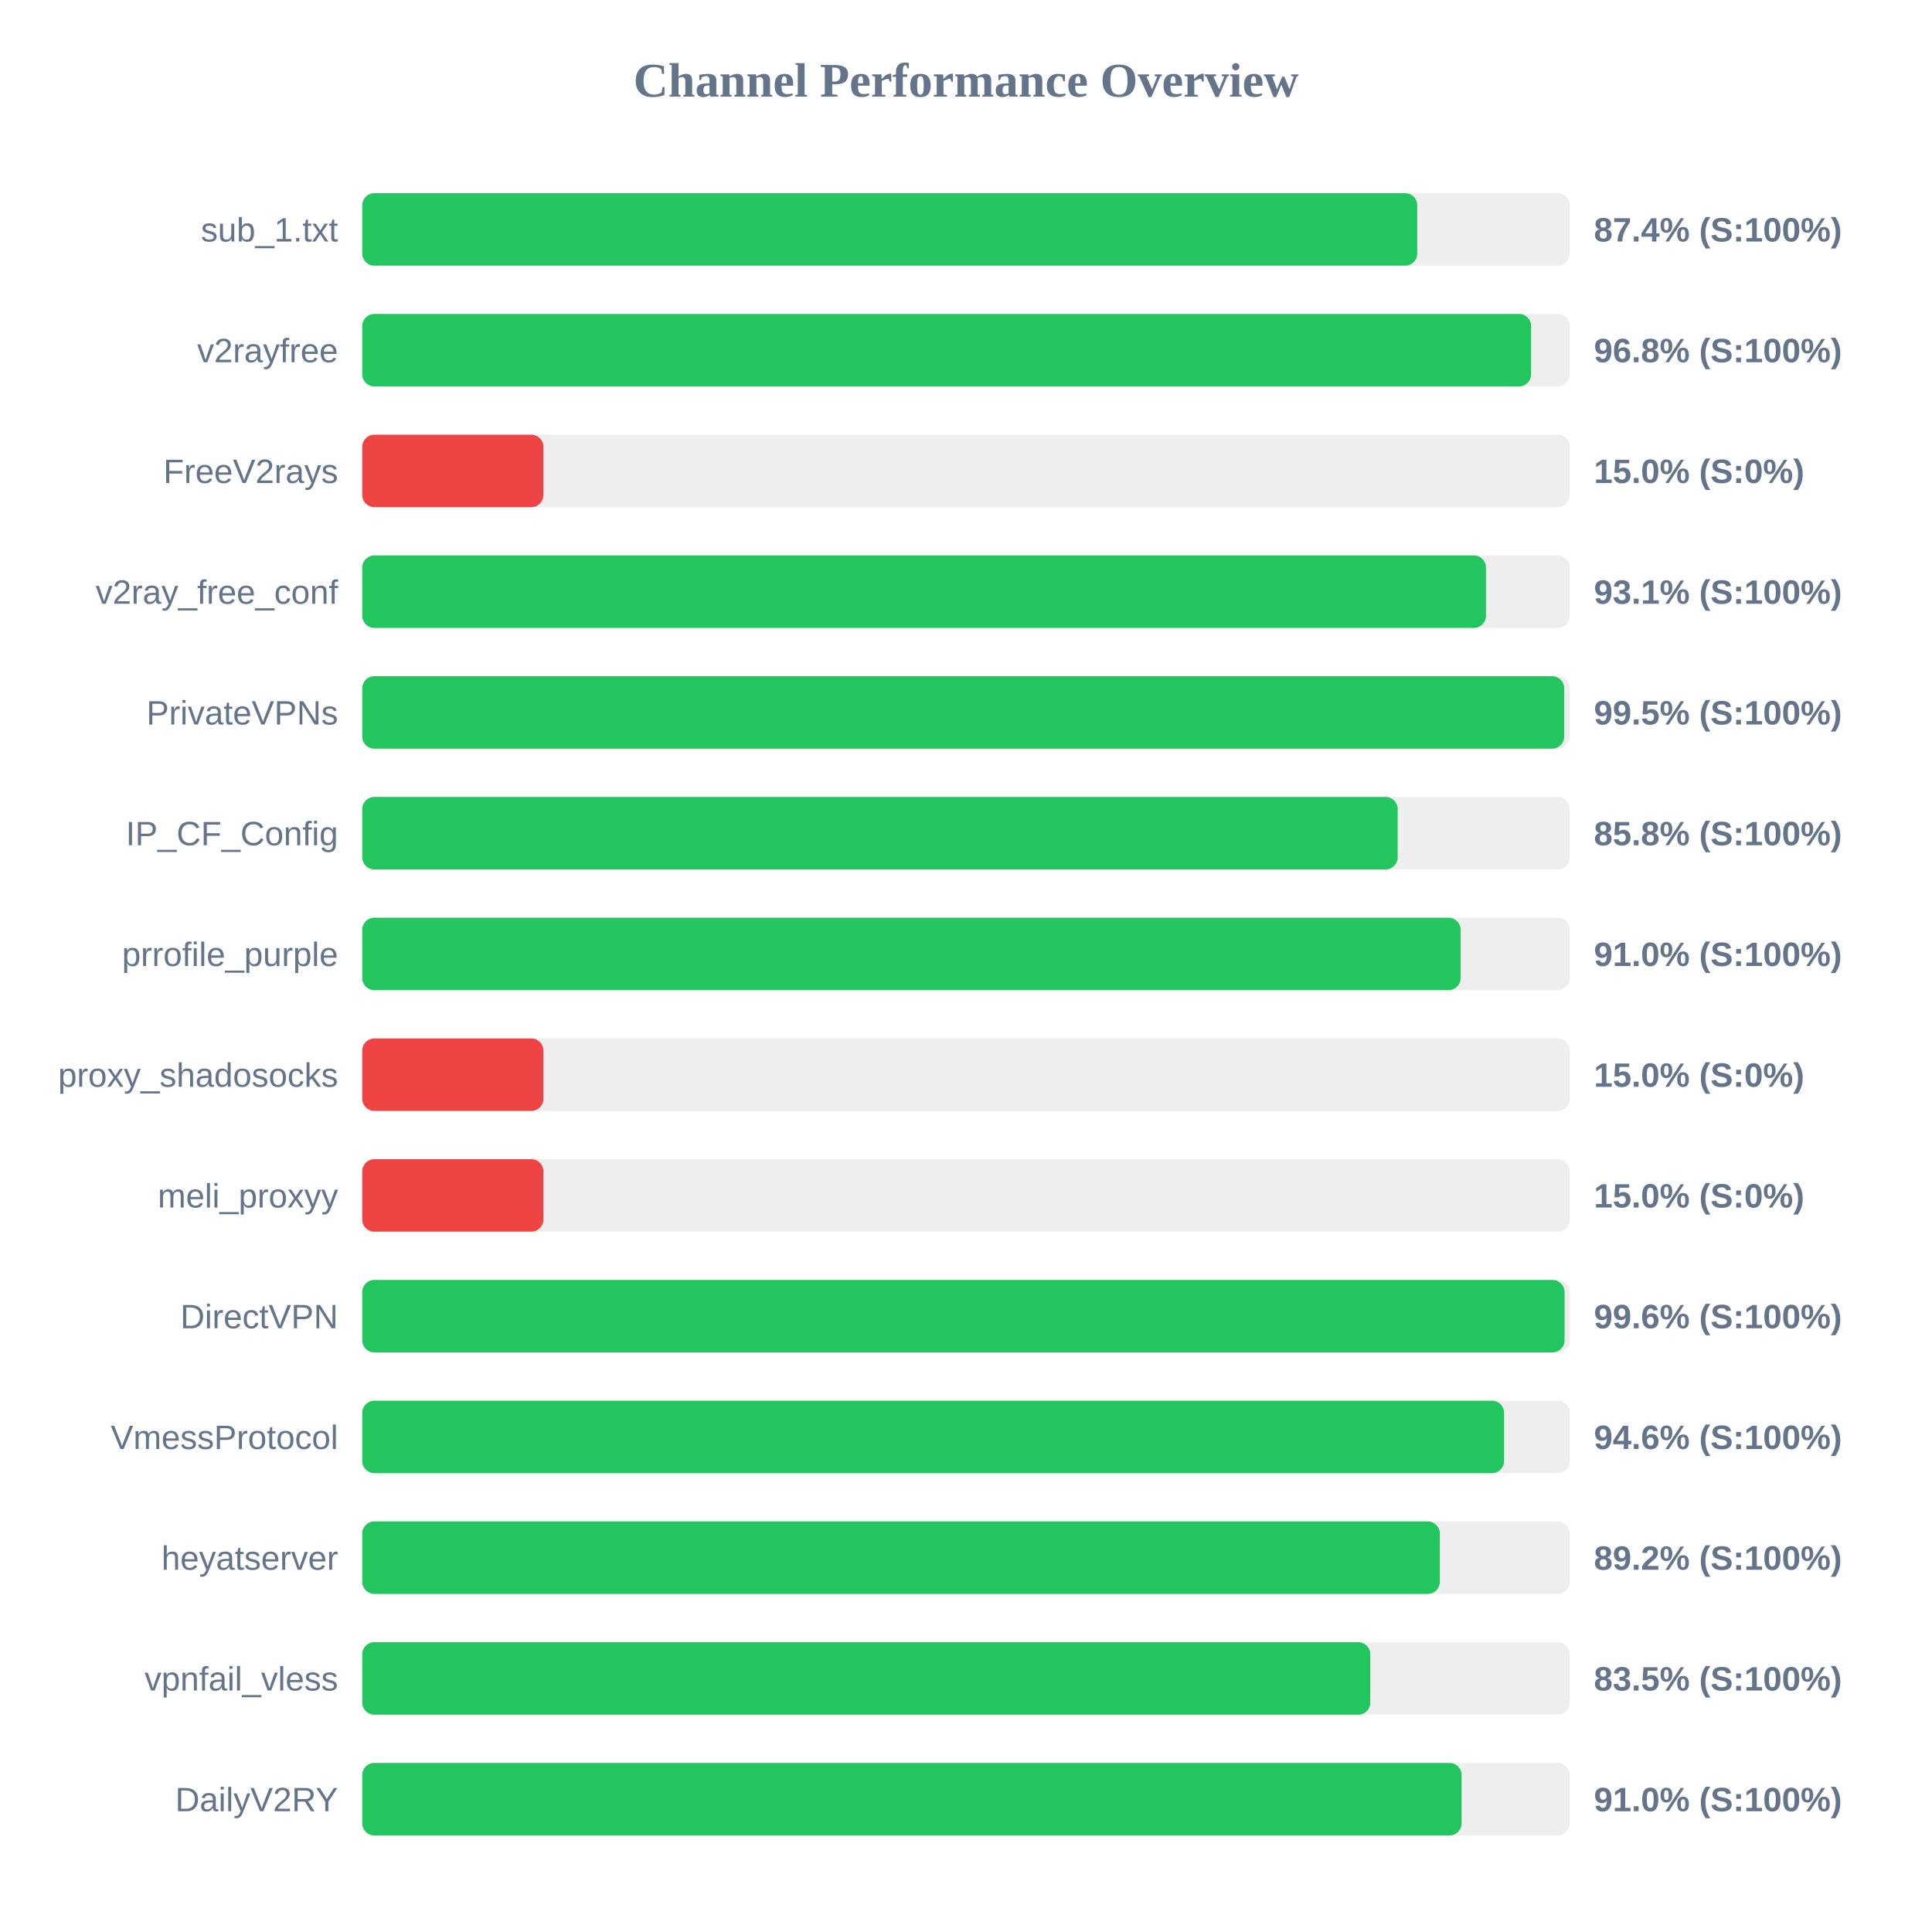
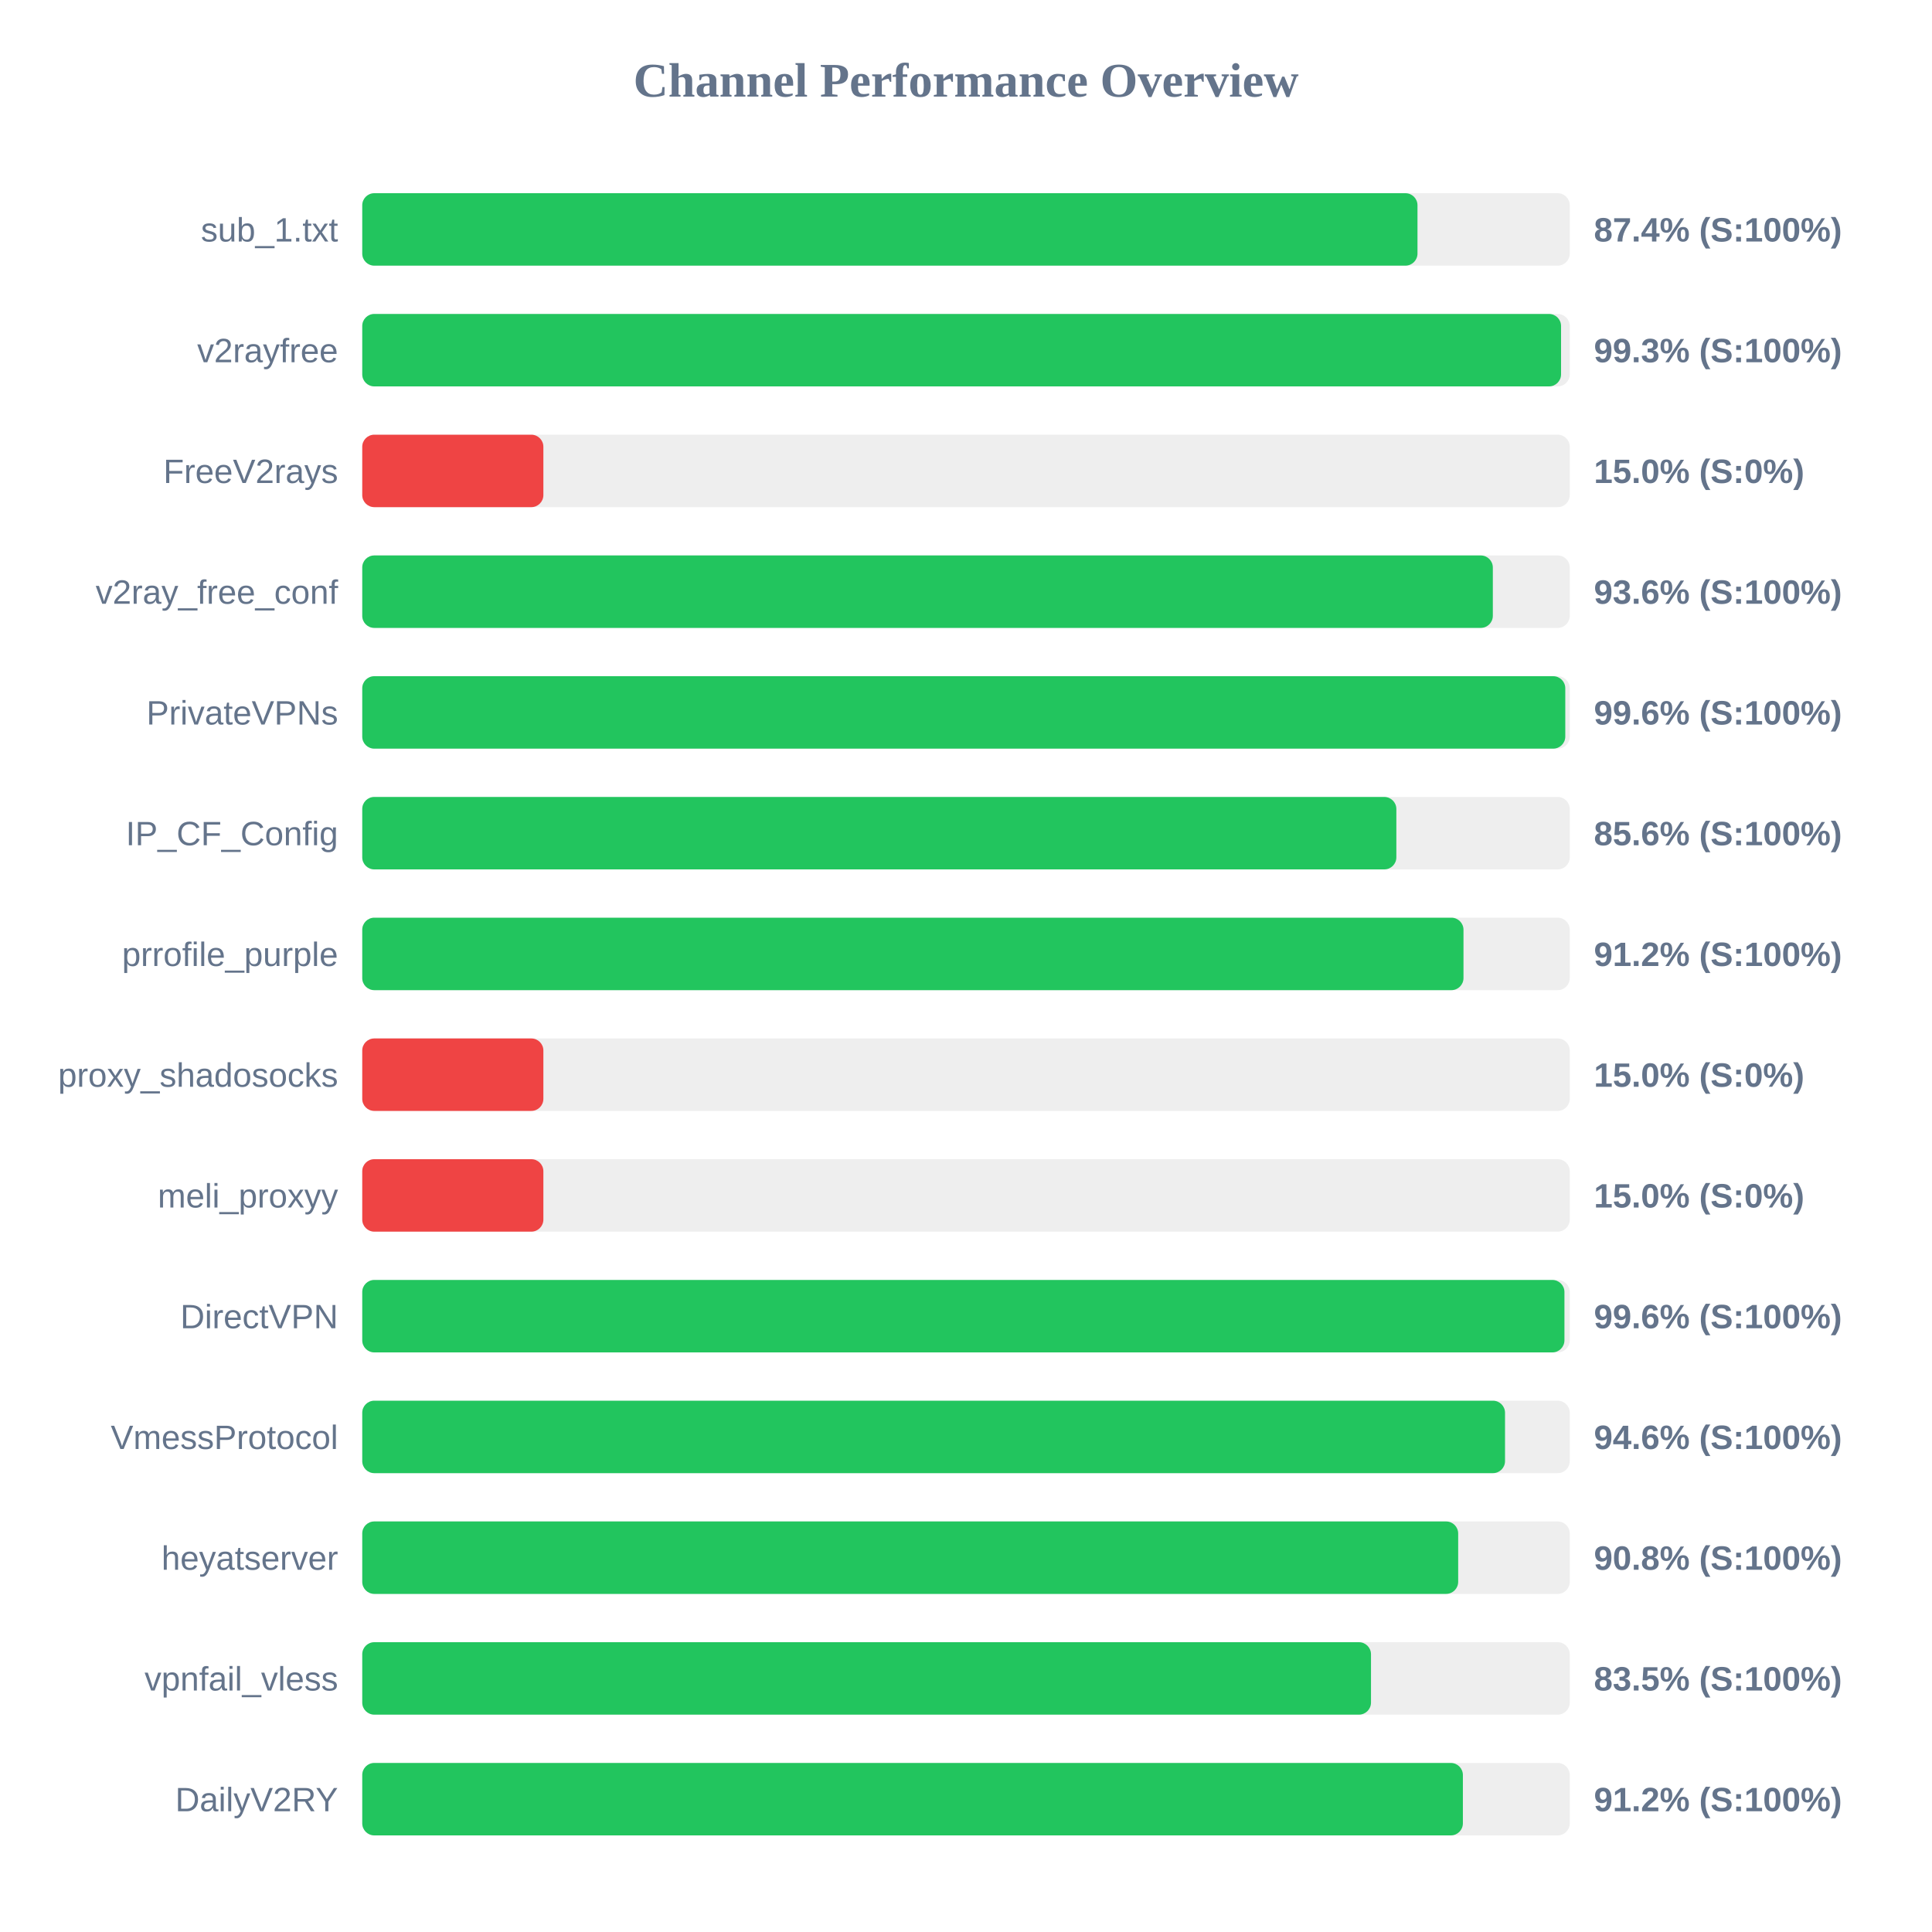
<svg xmlns="http://www.w3.org/2000/svg" width="800" height="800" version="1.1">
  <style>
        .row { font: 14px Arial; fill: #64748b; }
        .score { font: bold 14px Arial; fill: #64748b; }
    </style>
  <text x="400" y="40" text-anchor="middle" font-size="20px" font-weight="bold" fill="#64748b">Channel Performance Overview</text>
  <rect x="150" y="80" width="500" height="30" fill="#eee" rx="5" />
-   <rect x="150" y="80" width="436.85" height="30" fill="#22c55e" rx="5" />
+   <rect x="150" y="80" width="436.95" height="30" fill="#22c55e" rx="5" />
  <text x="140" y="100" text-anchor="end" class="row">sub_1.txt</text>
  <text x="660" y="100" text-anchor="start" class="score">87.4% (S:100%)</text>
  <rect x="150" y="130" width="500" height="30" fill="#eee" rx="5" />
-   <rect x="150" y="130" width="484.0" height="30" fill="#22c55e" rx="5" />
+   <rect x="150" y="130" width="496.4" height="30" fill="#22c55e" rx="5" />
  <text x="140" y="150" text-anchor="end" class="row">v2rayfree</text>
-   <text x="660" y="150" text-anchor="start" class="score">96.8% (S:100%)</text>
+   <text x="660" y="150" text-anchor="start" class="score">99.3% (S:100%)</text>
  <rect x="150" y="180" width="500" height="30" fill="#eee" rx="5" />
  <rect x="150" y="180" width="75.0" height="30" fill="#ef4444" rx="5" />
  <text x="140" y="200" text-anchor="end" class="row">FreeV2rays</text>
  <text x="660" y="200" text-anchor="start" class="score">15.0% (S:0%)</text>
  <rect x="150" y="230" width="500" height="30" fill="#eee" rx="5" />
-   <rect x="150" y="230" width="465.3" height="30" fill="#22c55e" rx="5" />
+   <rect x="150" y="230" width="468.15" height="30" fill="#22c55e" rx="5" />
  <text x="140" y="250" text-anchor="end" class="row">v2ray_free_conf</text>
-   <text x="660" y="250" text-anchor="start" class="score">93.1% (S:100%)</text>
+   <text x="660" y="250" text-anchor="start" class="score">93.6% (S:100%)</text>
  <rect x="150" y="280" width="500" height="30" fill="#eee" rx="5" />
-   <rect x="150" y="280" width="497.7" height="30" fill="#22c55e" rx="5" />
+   <rect x="150" y="280" width="498.15" height="30" fill="#22c55e" rx="5" />
  <text x="140" y="300" text-anchor="end" class="row">PrivateVPNs</text>
-   <text x="660" y="300" text-anchor="start" class="score">99.5% (S:100%)</text>
+   <text x="660" y="300" text-anchor="start" class="score">99.6% (S:100%)</text>
  <rect x="150" y="330" width="500" height="30" fill="#eee" rx="5" />
-   <rect x="150" y="330" width="428.75" height="30" fill="#22c55e" rx="5" />
+   <rect x="150" y="330" width="428.2" height="30" fill="#22c55e" rx="5" />
  <text x="140" y="350" text-anchor="end" class="row">IP_CF_Config</text>
-   <text x="660" y="350" text-anchor="start" class="score">85.8% (S:100%)</text>
+   <text x="660" y="350" text-anchor="start" class="score">85.6% (S:100%)</text>
  <rect x="150" y="380" width="500" height="30" fill="#eee" rx="5" />
-   <rect x="150" y="380" width="454.8" height="30" fill="#22c55e" rx="5" />
+   <rect x="150" y="380" width="456.0" height="30" fill="#22c55e" rx="5" />
  <text x="140" y="400" text-anchor="end" class="row">prrofile_purple</text>
-   <text x="660" y="400" text-anchor="start" class="score">91.0% (S:100%)</text>
+   <text x="660" y="400" text-anchor="start" class="score">91.2% (S:100%)</text>
  <rect x="150" y="430" width="500" height="30" fill="#eee" rx="5" />
  <rect x="150" y="430" width="75.0" height="30" fill="#ef4444" rx="5" />
  <text x="140" y="450" text-anchor="end" class="row">proxy_shadosocks</text>
  <text x="660" y="450" text-anchor="start" class="score">15.0% (S:0%)</text>
  <rect x="150" y="480" width="500" height="30" fill="#eee" rx="5" />
  <rect x="150" y="480" width="75.0" height="30" fill="#ef4444" rx="5" />
  <text x="140" y="500" text-anchor="end" class="row">meli_proxyy</text>
  <text x="660" y="500" text-anchor="start" class="score">15.0% (S:0%)</text>
  <rect x="150" y="530" width="500" height="30" fill="#eee" rx="5" />
-   <rect x="150" y="530" width="497.85" height="30" fill="#22c55e" rx="5" />
+   <rect x="150" y="530" width="497.8" height="30" fill="#22c55e" rx="5" />
  <text x="140" y="550" text-anchor="end" class="row">DirectVPN</text>
  <text x="660" y="550" text-anchor="start" class="score">99.6% (S:100%)</text>
  <rect x="150" y="580" width="500" height="30" fill="#eee" rx="5" />
-   <rect x="150" y="580" width="472.8" height="30" fill="#22c55e" rx="5" />
+   <rect x="150" y="580" width="473.2" height="30" fill="#22c55e" rx="5" />
  <text x="140" y="600" text-anchor="end" class="row">VmessProtocol</text>
  <text x="660" y="600" text-anchor="start" class="score">94.6% (S:100%)</text>
  <rect x="150" y="630" width="500" height="30" fill="#eee" rx="5" />
-   <rect x="150" y="630" width="446.2" height="30" fill="#22c55e" rx="5" />
+   <rect x="150" y="630" width="453.8" height="30" fill="#22c55e" rx="5" />
  <text x="140" y="650" text-anchor="end" class="row">heyatserver</text>
-   <text x="660" y="650" text-anchor="start" class="score">89.2% (S:100%)</text>
+   <text x="660" y="650" text-anchor="start" class="score">90.8% (S:100%)</text>
  <rect x="150" y="680" width="500" height="30" fill="#eee" rx="5" />
-   <rect x="150" y="680" width="417.4" height="30" fill="#22c55e" rx="5" />
+   <rect x="150" y="680" width="417.7" height="30" fill="#22c55e" rx="5" />
  <text x="140" y="700" text-anchor="end" class="row">vpnfail_vless</text>
  <text x="660" y="700" text-anchor="start" class="score">83.5% (S:100%)</text>
  <rect x="150" y="730" width="500" height="30" fill="#eee" rx="5" />
-   <rect x="150" y="730" width="455.2" height="30" fill="#22c55e" rx="5" />
+   <rect x="150" y="730" width="455.75" height="30" fill="#22c55e" rx="5" />
  <text x="140" y="750" text-anchor="end" class="row">DailyV2RY</text>
-   <text x="660" y="750" text-anchor="start" class="score">91.0% (S:100%)</text>
+   <text x="660" y="750" text-anchor="start" class="score">91.2% (S:100%)</text>
</svg>
